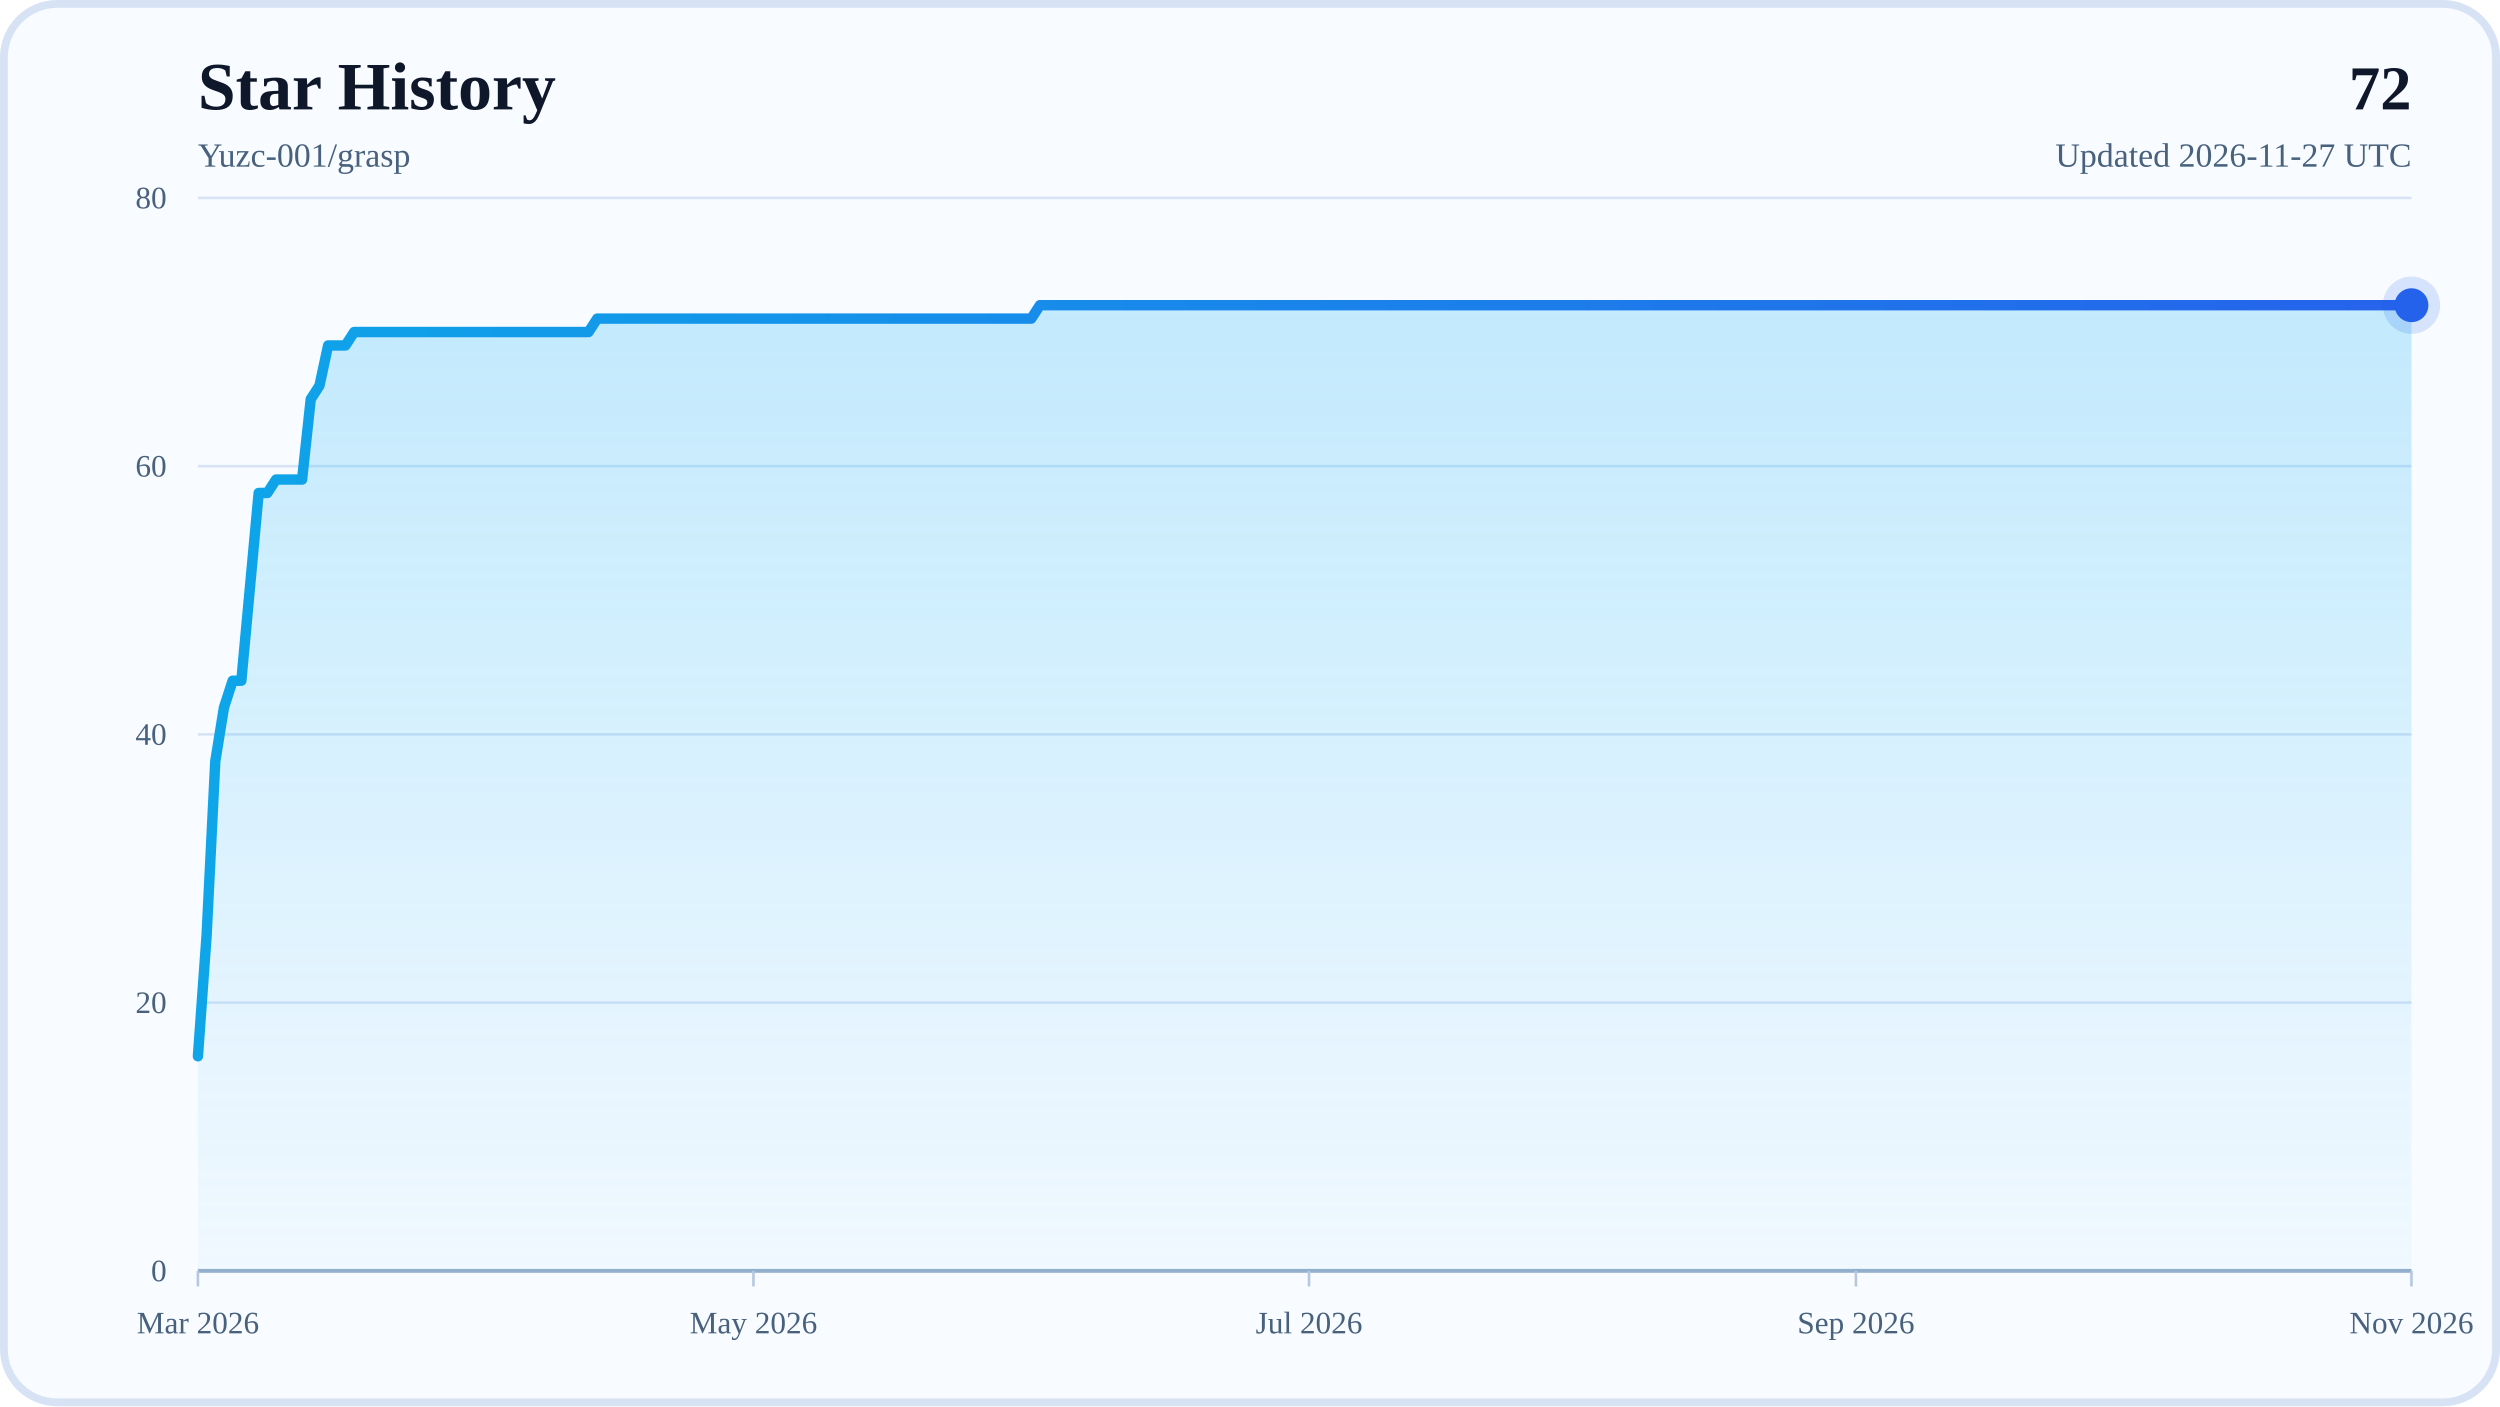
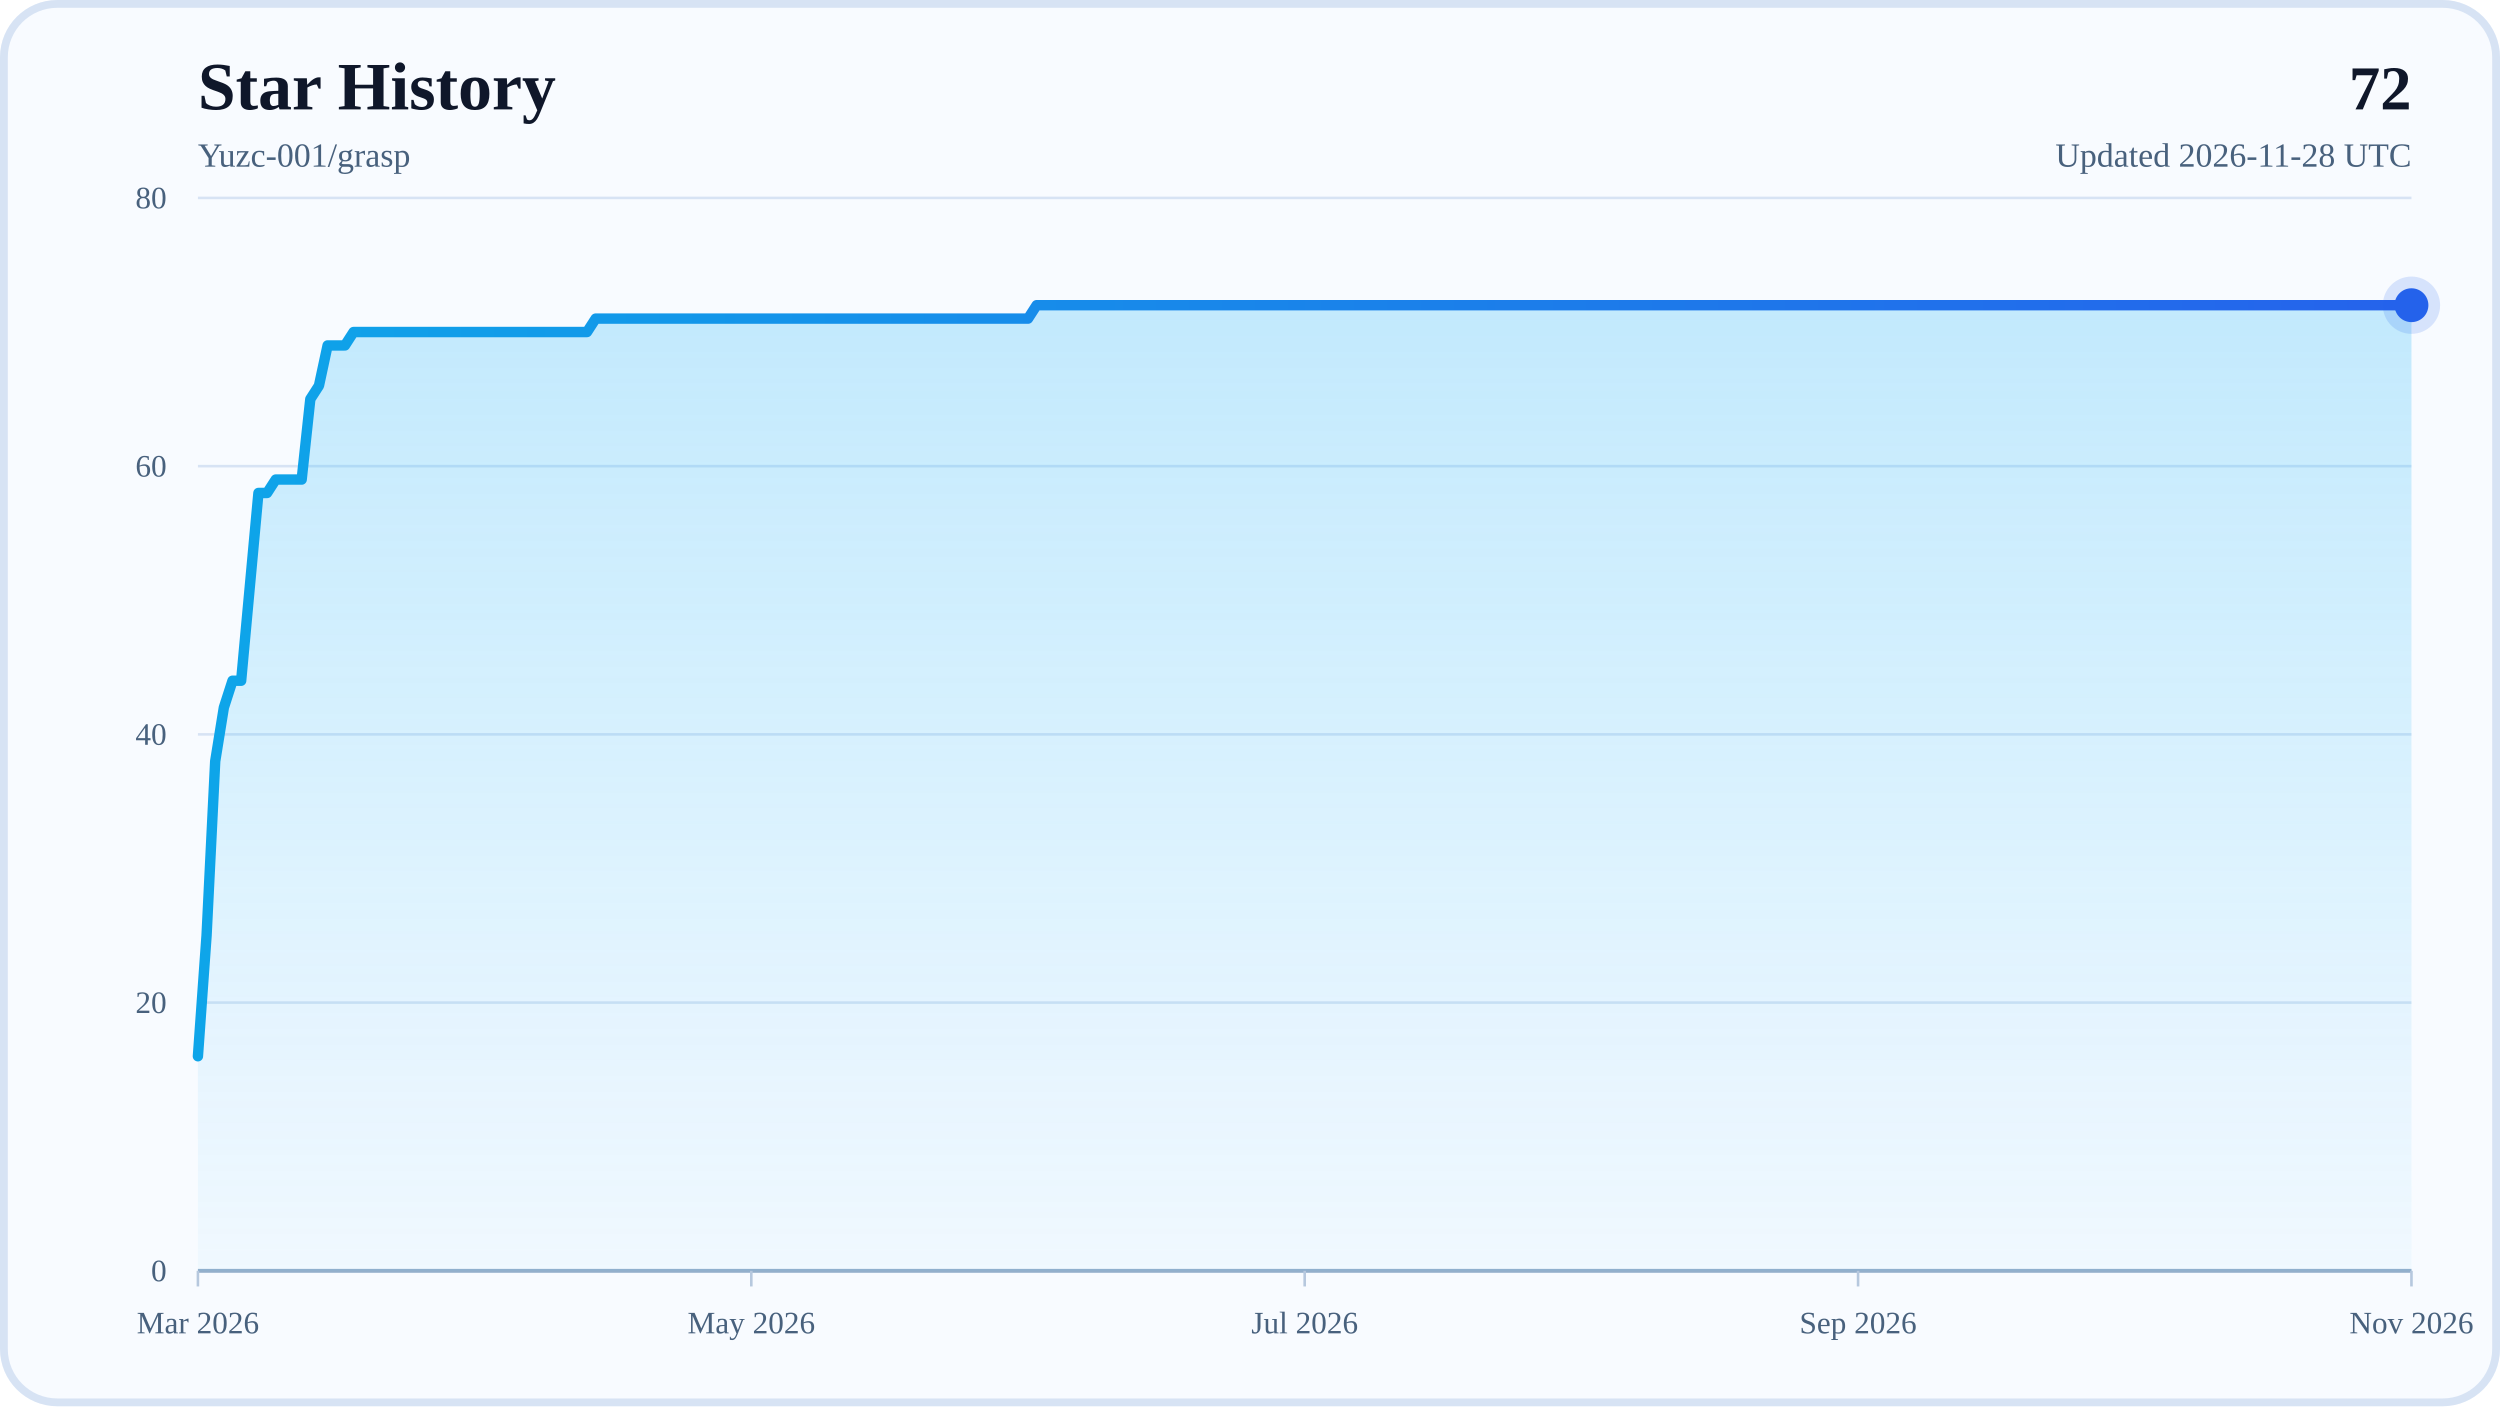
<svg xmlns="http://www.w3.org/2000/svg" width="960" height="540" viewBox="0 0 960 540" role="img" aria-labelledby="title desc">
  <defs>
    <linearGradient id="areaFill" x1="0" y1="0" x2="0" y2="1">
      <stop offset="0%" stop-color="#38BDF8" stop-opacity="0.28" />
      <stop offset="100%" stop-color="#38BDF8" stop-opacity="0.04" />
    </linearGradient>
    <linearGradient id="lineStroke" x1="0" y1="0" x2="1" y2="0">
      <stop offset="0%" stop-color="#0EA5E9" />
      <stop offset="100%" stop-color="#2563EB" />
    </linearGradient>
  </defs>
  <rect x="0" y="0" width="960" height="540" rx="22" fill="#F8FBFF" />
  <rect x="1.5" y="1.5" width="957" height="537" rx="20.5" fill="none" stroke="#D7E3F4" stroke-width="3" />
  <text x="76" y="42" font-size="26" font-weight="700" fill="#0F172A">Star History</text>
  <text x="76" y="64" font-size="13" fill="#48617D">Yuzc-001/grasp</text>
  <text x="926" y="42" text-anchor="end" font-size="24" font-weight="700" fill="#0F172A">72</text>
-   <text x="926" y="64" text-anchor="end" font-size="13" fill="#48617D">Updated 2026-11-27 UTC</text>
+   <text x="926" y="64" text-anchor="end" font-size="13" fill="#48617D">Updated 2026-11-28 UTC</text>
  <line x1="76" y1="488" x2="926" y2="488" stroke="#D7E3F4" stroke-width="1" />
  <text x="64" y="492" text-anchor="end" font-size="12" fill="#48617D">0</text>
  <line x1="76" y1="385" x2="926" y2="385" stroke="#D7E3F4" stroke-width="1" />
  <text x="64" y="389" text-anchor="end" font-size="12" fill="#48617D">20</text>
  <line x1="76" y1="282" x2="926" y2="282" stroke="#D7E3F4" stroke-width="1" />
  <text x="64" y="286" text-anchor="end" font-size="12" fill="#48617D">40</text>
  <line x1="76" y1="179" x2="926" y2="179" stroke="#D7E3F4" stroke-width="1" />
  <text x="64" y="183" text-anchor="end" font-size="12" fill="#48617D">60</text>
  <line x1="76" y1="76" x2="926" y2="76" stroke="#D7E3F4" stroke-width="1" />
  <text x="64" y="80" text-anchor="end" font-size="12" fill="#48617D">80</text>
  <line x1="76" y1="488" x2="926" y2="488" stroke="#94AFCB" stroke-width="1.5" />
  <line x1="76" y1="488" x2="76" y2="494" stroke="#B6C8DE" stroke-width="1" />
  <text x="76" y="512" text-anchor="middle" font-size="12" fill="#48617D">Mar 2026</text>
-   <line x1="289.33" y1="488" x2="289.33" y2="494" stroke="#B6C8DE" stroke-width="1" />
-   <text x="289.33" y="512" text-anchor="middle" font-size="12" fill="#48617D">May 2026</text>
-   <line x1="502.67" y1="488" x2="502.67" y2="494" stroke="#B6C8DE" stroke-width="1" />
-   <text x="502.67" y="512" text-anchor="middle" font-size="12" fill="#48617D">Jul 2026</text>
-   <line x1="712.67" y1="488" x2="712.67" y2="494" stroke="#B6C8DE" stroke-width="1" />
-   <text x="712.67" y="512" text-anchor="middle" font-size="12" fill="#48617D">Sep 2026</text>
+   <line x1="288.5" y1="488" x2="288.5" y2="494" stroke="#B6C8DE" stroke-width="1" />
+   <text x="288.5" y="512" text-anchor="middle" font-size="12" fill="#48617D">May 2026</text>
+   <line x1="501" y1="488" x2="501" y2="494" stroke="#B6C8DE" stroke-width="1" />
+   <text x="501" y="512" text-anchor="middle" font-size="12" fill="#48617D">Jul 2026</text>
+   <line x1="713.5" y1="488" x2="713.5" y2="494" stroke="#B6C8DE" stroke-width="1" />
+   <text x="713.5" y="512" text-anchor="middle" font-size="12" fill="#48617D">Sep 2026</text>
  <line x1="926" y1="488" x2="926" y2="494" stroke="#B6C8DE" stroke-width="1" />
  <text x="926" y="512" text-anchor="middle" font-size="12" fill="#48617D">Nov 2026</text>
-   <polygon points="76,488 76,405.6 79.33,359.25 82.67,292.3 86,271.7 89.33,261.4 92.67,261.4 96,225.35 99.33,189.3 102.67,189.3 106,184.15 109.33,184.15 112.67,184.15 116,184.15 119.33,153.25 122.67,148.1 126,132.65 129.33,132.65 132.67,132.65 136,127.5 139.33,127.5 142.67,127.5 146,127.5 149.33,127.5 152.67,127.5 156,127.5 159.33,127.5 162.67,127.5 166,127.5 169.33,127.5 172.67,127.5 176,127.5 179.33,127.5 182.67,127.5 186,127.5 189.33,127.5 192.67,127.5 196,127.5 199.33,127.5 202.67,127.5 206,127.5 209.33,127.5 212.67,127.5 216,127.5 219.33,127.5 222.67,127.5 226,127.5 229.33,122.35 232.67,122.35 236,122.35 239.33,122.35 242.67,122.35 246,122.35 249.33,122.35 252.67,122.35 256,122.35 259.33,122.35 262.67,122.35 266,122.35 269.33,122.35 272.67,122.35 276,122.35 279.33,122.35 282.67,122.35 286,122.35 289.33,122.35 292.67,122.35 296,122.35 299.33,122.35 302.67,122.35 306,122.35 309.33,122.35 312.67,122.35 316,122.35 319.33,122.35 322.67,122.35 326,122.35 329.33,122.35 332.67,122.35 336,122.35 339.33,122.35 342.67,122.35 346,122.35 349.33,122.35 352.67,122.35 356,122.35 359.33,122.35 362.67,122.35 366,122.35 369.33,122.35 372.67,122.35 376,122.35 379.33,122.35 382.67,122.35 386,122.35 389.33,122.35 392.67,122.35 396,122.35 399.33,117.2 402.67,117.2 406,117.2 409.33,117.2 412.67,117.2 416,117.2 419.33,117.2 422.67,117.2 426,117.2 429.33,117.2 432.67,117.2 436,117.2 439.33,117.2 442.67,117.2 446,117.2 449.33,117.2 452.67,117.2 456,117.2 459.33,117.2 462.67,117.2 466,117.2 469.33,117.2 472.67,117.2 476,117.2 479.33,117.2 482.67,117.2 486,117.2 489.33,117.2 492.67,117.2 496,117.2 499.33,117.2 502.67,117.2 506,117.2 509.33,117.2 512.67,117.2 516,117.2 519.33,117.2 522.67,117.2 526,117.2 529.33,117.2 532.67,117.2 536,117.2 539.33,117.2 542.67,117.2 546,117.2 549.33,117.2 552.67,117.2 556,117.2 559.33,117.2 562.67,117.2 566,117.2 569.33,117.2 572.67,117.2 576,117.2 579.33,117.2 582.67,117.2 586,117.2 589.33,117.2 592.67,117.2 596,117.2 599.33,117.2 602.67,117.2 606,117.2 609.33,117.2 612.67,117.2 616,117.2 619.33,117.2 622.67,117.2 626,117.2 629.33,117.2 632.67,117.2 636,117.2 639.33,117.2 642.67,117.2 646,117.2 649.33,117.2 652.67,117.2 656,117.2 659.33,117.2 662.67,117.2 666,117.2 669.33,117.2 672.67,117.2 676,117.2 679.33,117.2 682.67,117.2 686,117.2 689.33,117.2 692.67,117.2 696,117.2 699.33,117.2 702.67,117.2 706,117.2 709.33,117.2 712.67,117.2 716,117.2 719.33,117.2 722.67,117.2 726,117.2 729.33,117.2 732.67,117.2 736,117.2 739.33,117.2 742.67,117.2 746,117.2 749.33,117.2 752.67,117.2 756,117.2 759.33,117.2 762.67,117.2 766,117.2 769.33,117.2 772.67,117.2 776,117.2 779.33,117.2 782.67,117.2 786,117.2 789.33,117.2 792.67,117.2 796,117.2 799.33,117.2 802.67,117.2 806,117.2 809.33,117.2 812.67,117.2 816,117.2 819.33,117.2 822.67,117.2 826,117.2 829.33,117.2 832.67,117.2 836,117.2 839.33,117.2 842.67,117.2 846,117.2 849.33,117.2 852.67,117.2 856,117.2 859.33,117.2 862.67,117.2 866,117.2 869.33,117.2 872.67,117.2 876,117.2 879.33,117.2 882.67,117.2 886,117.2 889.33,117.2 892.67,117.2 896,117.2 899.33,117.2 902.67,117.2 906,117.2 909.33,117.2 912.67,117.2 916,117.2 919.33,117.2 922.67,117.2 926,117.2 926,488" fill="url(#areaFill)" />
-   <polyline points="76,405.6 79.33,359.25 82.67,292.3 86,271.7 89.33,261.4 92.67,261.4 96,225.35 99.33,189.3 102.67,189.3 106,184.15 109.33,184.15 112.67,184.15 116,184.15 119.33,153.25 122.67,148.1 126,132.65 129.33,132.65 132.67,132.65 136,127.5 139.33,127.5 142.67,127.5 146,127.5 149.33,127.5 152.67,127.5 156,127.5 159.33,127.5 162.67,127.5 166,127.5 169.33,127.5 172.67,127.5 176,127.5 179.33,127.5 182.67,127.5 186,127.5 189.33,127.5 192.67,127.5 196,127.5 199.33,127.5 202.67,127.5 206,127.5 209.33,127.5 212.67,127.5 216,127.5 219.33,127.5 222.67,127.5 226,127.5 229.33,122.35 232.67,122.35 236,122.35 239.33,122.35 242.67,122.35 246,122.35 249.33,122.35 252.67,122.35 256,122.35 259.33,122.35 262.67,122.35 266,122.35 269.33,122.35 272.67,122.35 276,122.35 279.33,122.35 282.67,122.35 286,122.35 289.33,122.35 292.67,122.35 296,122.35 299.33,122.35 302.67,122.35 306,122.35 309.33,122.35 312.67,122.35 316,122.35 319.33,122.35 322.67,122.35 326,122.35 329.33,122.35 332.67,122.35 336,122.35 339.33,122.35 342.67,122.35 346,122.35 349.33,122.35 352.67,122.35 356,122.35 359.33,122.35 362.67,122.35 366,122.35 369.33,122.35 372.67,122.35 376,122.35 379.33,122.35 382.67,122.35 386,122.35 389.33,122.35 392.67,122.35 396,122.35 399.33,117.2 402.67,117.2 406,117.2 409.33,117.2 412.67,117.2 416,117.2 419.33,117.2 422.67,117.2 426,117.2 429.33,117.2 432.67,117.2 436,117.2 439.33,117.2 442.67,117.2 446,117.2 449.33,117.2 452.67,117.2 456,117.2 459.33,117.2 462.67,117.2 466,117.2 469.33,117.2 472.67,117.2 476,117.2 479.33,117.2 482.67,117.2 486,117.2 489.33,117.2 492.67,117.2 496,117.2 499.33,117.2 502.67,117.2 506,117.2 509.33,117.2 512.67,117.2 516,117.2 519.33,117.2 522.67,117.2 526,117.2 529.33,117.2 532.67,117.2 536,117.2 539.33,117.2 542.67,117.2 546,117.2 549.33,117.2 552.67,117.2 556,117.2 559.33,117.2 562.67,117.2 566,117.2 569.33,117.2 572.67,117.2 576,117.2 579.33,117.2 582.67,117.2 586,117.2 589.33,117.2 592.67,117.2 596,117.2 599.33,117.2 602.67,117.2 606,117.2 609.33,117.2 612.67,117.2 616,117.2 619.33,117.2 622.67,117.2 626,117.2 629.33,117.2 632.67,117.2 636,117.2 639.33,117.2 642.67,117.2 646,117.2 649.33,117.2 652.67,117.2 656,117.2 659.33,117.2 662.67,117.2 666,117.2 669.33,117.2 672.67,117.2 676,117.2 679.33,117.2 682.67,117.2 686,117.2 689.33,117.2 692.67,117.2 696,117.2 699.33,117.2 702.67,117.2 706,117.2 709.33,117.2 712.67,117.2 716,117.2 719.33,117.2 722.67,117.2 726,117.2 729.33,117.2 732.67,117.2 736,117.2 739.33,117.2 742.67,117.2 746,117.2 749.33,117.2 752.67,117.2 756,117.2 759.33,117.2 762.67,117.2 766,117.2 769.33,117.2 772.67,117.2 776,117.2 779.33,117.2 782.67,117.2 786,117.2 789.33,117.2 792.67,117.2 796,117.2 799.33,117.2 802.67,117.2 806,117.2 809.33,117.2 812.67,117.2 816,117.2 819.33,117.2 822.67,117.2 826,117.2 829.33,117.2 832.67,117.2 836,117.2 839.33,117.2 842.67,117.2 846,117.2 849.33,117.2 852.67,117.2 856,117.2 859.33,117.2 862.67,117.2 866,117.2 869.33,117.2 872.67,117.2 876,117.2 879.33,117.2 882.67,117.2 886,117.2 889.33,117.2 892.67,117.2 896,117.2 899.33,117.2 902.67,117.2 906,117.2 909.33,117.2 912.67,117.2 916,117.2 919.33,117.2 922.67,117.2 926,117.2" fill="none" stroke="url(#lineStroke)" stroke-width="4" stroke-linecap="round" stroke-linejoin="round" />
+   <polygon points="76,488 76,405.6 79.32,359.25 82.64,292.3 85.96,271.7 89.28,261.4 92.6,261.4 95.92,225.35 99.24,189.3 102.56,189.3 105.88,184.15 109.2,184.15 112.52,184.15 115.84,184.15 119.16,153.25 122.48,148.1 125.8,132.65 129.13,132.65 132.45,132.65 135.77,127.5 139.09,127.5 142.41,127.5 145.73,127.5 149.05,127.5 152.37,127.5 155.69,127.5 159.01,127.5 162.33,127.5 165.65,127.5 168.97,127.5 172.29,127.5 175.61,127.5 178.93,127.5 182.25,127.5 185.57,127.5 188.89,127.5 192.21,127.5 195.53,127.5 198.85,127.5 202.17,127.5 205.49,127.5 208.81,127.5 212.13,127.5 215.45,127.5 218.77,127.5 222.09,127.5 225.41,127.5 228.73,122.35 232.05,122.35 235.38,122.35 238.7,122.35 242.02,122.35 245.34,122.35 248.66,122.35 251.98,122.35 255.3,122.35 258.62,122.35 261.94,122.35 265.26,122.35 268.58,122.35 271.9,122.35 275.22,122.35 278.54,122.35 281.86,122.35 285.18,122.35 288.5,122.35 291.82,122.35 295.14,122.35 298.46,122.35 301.78,122.35 305.1,122.35 308.42,122.35 311.74,122.35 315.06,122.35 318.38,122.35 321.7,122.35 325.02,122.35 328.34,122.35 331.66,122.35 334.98,122.35 338.3,122.35 341.63,122.35 344.95,122.35 348.27,122.35 351.59,122.35 354.91,122.35 358.23,122.35 361.55,122.35 364.87,122.35 368.19,122.35 371.51,122.35 374.83,122.35 378.15,122.35 381.47,122.35 384.79,122.35 388.11,122.35 391.43,122.35 394.75,122.35 398.07,117.2 401.39,117.2 404.71,117.2 408.03,117.2 411.35,117.2 414.67,117.2 417.99,117.2 421.31,117.2 424.63,117.2 427.95,117.2 431.27,117.2 434.59,117.2 437.91,117.2 441.23,117.2 444.55,117.2 447.88,117.2 451.2,117.2 454.52,117.2 457.84,117.2 461.16,117.2 464.48,117.2 467.8,117.2 471.12,117.2 474.44,117.2 477.76,117.2 481.08,117.2 484.4,117.2 487.72,117.2 491.04,117.2 494.36,117.2 497.68,117.2 501,117.2 504.32,117.2 507.64,117.2 510.96,117.2 514.28,117.2 517.6,117.2 520.92,117.2 524.24,117.2 527.56,117.2 530.88,117.2 534.2,117.2 537.52,117.2 540.84,117.2 544.16,117.2 547.48,117.2 550.8,117.2 554.13,117.2 557.45,117.2 560.77,117.2 564.09,117.2 567.41,117.2 570.73,117.2 574.05,117.2 577.37,117.2 580.69,117.2 584.01,117.2 587.33,117.2 590.65,117.2 593.97,117.2 597.29,117.2 600.61,117.2 603.93,117.2 607.25,117.2 610.57,117.2 613.89,117.2 617.21,117.2 620.53,117.2 623.85,117.2 627.17,117.2 630.49,117.2 633.81,117.2 637.13,117.2 640.45,117.2 643.77,117.2 647.09,117.2 650.41,117.2 653.73,117.2 657.05,117.2 660.38,117.2 663.7,117.2 667.02,117.2 670.34,117.2 673.66,117.2 676.98,117.2 680.3,117.2 683.62,117.2 686.94,117.2 690.26,117.2 693.58,117.2 696.9,117.2 700.22,117.2 703.54,117.2 706.86,117.2 710.18,117.2 713.5,117.2 716.82,117.2 720.14,117.2 723.46,117.2 726.78,117.2 730.1,117.2 733.42,117.2 736.74,117.2 740.06,117.2 743.38,117.2 746.7,117.2 750.02,117.2 753.34,117.2 756.66,117.2 759.98,117.2 763.3,117.2 766.63,117.2 769.95,117.2 773.27,117.2 776.59,117.2 779.91,117.2 783.23,117.2 786.55,117.2 789.87,117.2 793.19,117.2 796.51,117.2 799.83,117.2 803.15,117.2 806.47,117.2 809.79,117.2 813.11,117.2 816.43,117.2 819.75,117.2 823.07,117.2 826.39,117.2 829.71,117.2 833.03,117.2 836.35,117.2 839.67,117.2 842.99,117.2 846.31,117.2 849.63,117.2 852.95,117.2 856.27,117.2 859.59,117.2 862.91,117.2 866.23,117.2 869.55,117.2 872.88,117.2 876.2,117.2 879.52,117.2 882.84,117.2 886.16,117.2 889.48,117.2 892.8,117.2 896.12,117.2 899.44,117.2 902.76,117.2 906.08,117.2 909.4,117.2 912.72,117.2 916.04,117.2 919.36,117.2 922.68,117.2 926,117.2 926,488" fill="url(#areaFill)" />
+   <polyline points="76,405.6 79.32,359.25 82.64,292.3 85.96,271.7 89.28,261.4 92.6,261.4 95.92,225.35 99.24,189.3 102.56,189.3 105.88,184.15 109.2,184.15 112.52,184.15 115.84,184.15 119.16,153.25 122.48,148.1 125.8,132.65 129.13,132.65 132.45,132.65 135.77,127.5 139.09,127.5 142.41,127.5 145.73,127.5 149.05,127.5 152.37,127.5 155.69,127.5 159.01,127.5 162.33,127.5 165.65,127.5 168.97,127.5 172.29,127.5 175.61,127.5 178.93,127.5 182.25,127.5 185.57,127.5 188.89,127.5 192.21,127.5 195.53,127.5 198.85,127.5 202.17,127.5 205.49,127.5 208.81,127.5 212.13,127.5 215.45,127.5 218.77,127.5 222.09,127.5 225.41,127.5 228.73,122.35 232.05,122.35 235.38,122.35 238.7,122.35 242.02,122.35 245.34,122.35 248.66,122.35 251.98,122.35 255.3,122.35 258.62,122.35 261.94,122.35 265.26,122.35 268.58,122.35 271.9,122.35 275.22,122.35 278.54,122.35 281.86,122.35 285.18,122.35 288.5,122.35 291.82,122.35 295.14,122.35 298.46,122.35 301.78,122.35 305.1,122.35 308.42,122.35 311.74,122.35 315.06,122.35 318.38,122.35 321.7,122.35 325.02,122.35 328.34,122.35 331.66,122.35 334.98,122.35 338.3,122.35 341.63,122.35 344.95,122.35 348.27,122.35 351.59,122.35 354.91,122.35 358.23,122.35 361.55,122.35 364.87,122.35 368.19,122.35 371.51,122.35 374.83,122.35 378.15,122.35 381.47,122.35 384.79,122.35 388.11,122.35 391.43,122.35 394.75,122.35 398.07,117.2 401.39,117.2 404.71,117.2 408.03,117.2 411.35,117.2 414.67,117.2 417.99,117.2 421.31,117.2 424.63,117.2 427.95,117.2 431.27,117.2 434.59,117.2 437.91,117.2 441.23,117.2 444.55,117.2 447.88,117.2 451.2,117.2 454.52,117.2 457.84,117.2 461.16,117.2 464.48,117.2 467.8,117.2 471.12,117.2 474.44,117.2 477.76,117.2 481.08,117.2 484.4,117.2 487.72,117.2 491.04,117.2 494.36,117.2 497.68,117.2 501,117.2 504.32,117.2 507.64,117.2 510.96,117.2 514.28,117.2 517.6,117.2 520.92,117.2 524.24,117.2 527.56,117.2 530.88,117.2 534.2,117.2 537.52,117.2 540.84,117.2 544.16,117.2 547.48,117.2 550.8,117.2 554.13,117.2 557.45,117.2 560.77,117.2 564.09,117.2 567.41,117.2 570.73,117.2 574.05,117.2 577.37,117.2 580.69,117.2 584.01,117.2 587.33,117.2 590.65,117.2 593.97,117.2 597.29,117.2 600.61,117.2 603.93,117.2 607.25,117.2 610.57,117.2 613.89,117.2 617.21,117.2 620.53,117.2 623.85,117.2 627.17,117.2 630.49,117.2 633.81,117.2 637.13,117.2 640.45,117.2 643.77,117.2 647.09,117.2 650.41,117.2 653.73,117.2 657.05,117.2 660.38,117.2 663.7,117.2 667.02,117.2 670.34,117.2 673.66,117.2 676.98,117.2 680.3,117.2 683.62,117.2 686.94,117.2 690.26,117.2 693.58,117.2 696.9,117.2 700.22,117.2 703.54,117.2 706.86,117.2 710.18,117.2 713.5,117.2 716.82,117.2 720.14,117.2 723.46,117.2 726.78,117.2 730.1,117.2 733.42,117.2 736.74,117.2 740.06,117.2 743.38,117.2 746.7,117.2 750.02,117.2 753.34,117.2 756.66,117.2 759.98,117.2 763.3,117.2 766.63,117.2 769.95,117.2 773.27,117.2 776.59,117.2 779.91,117.2 783.23,117.2 786.55,117.2 789.87,117.2 793.19,117.2 796.51,117.2 799.83,117.2 803.15,117.2 806.47,117.2 809.79,117.2 813.11,117.2 816.43,117.2 819.75,117.2 823.07,117.2 826.39,117.2 829.71,117.2 833.03,117.2 836.35,117.2 839.67,117.2 842.99,117.2 846.31,117.2 849.63,117.2 852.95,117.2 856.27,117.2 859.59,117.2 862.91,117.2 866.23,117.2 869.55,117.2 872.88,117.2 876.2,117.2 879.52,117.2 882.84,117.2 886.16,117.2 889.48,117.2 892.8,117.2 896.12,117.2 899.44,117.2 902.76,117.2 906.08,117.2 909.4,117.2 912.72,117.2 916.04,117.2 919.36,117.2 922.68,117.2 926,117.2" fill="none" stroke="url(#lineStroke)" stroke-width="4" stroke-linecap="round" stroke-linejoin="round" />
  <circle cx="926" cy="117.2" r="6.5" fill="#2563EB" />
  <circle cx="926" cy="117.2" r="11" fill="#2563EB" fill-opacity="0.16" />
</svg>
